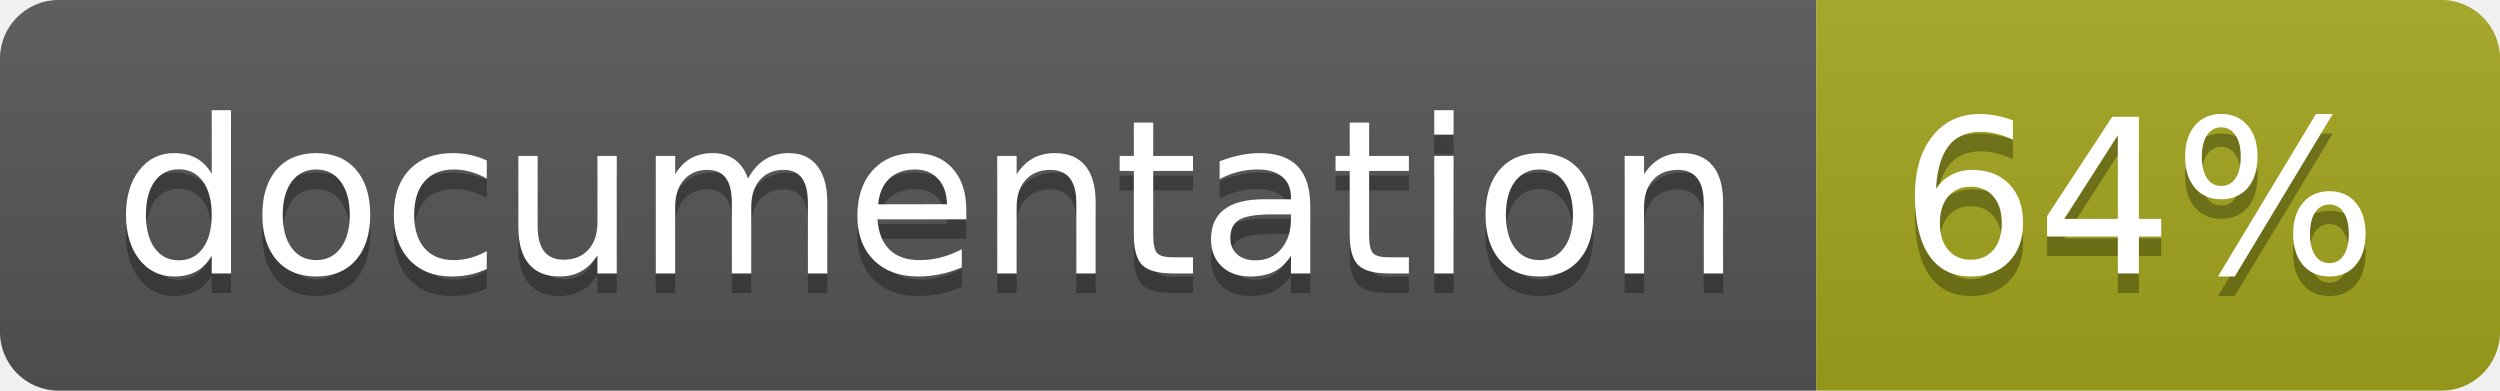
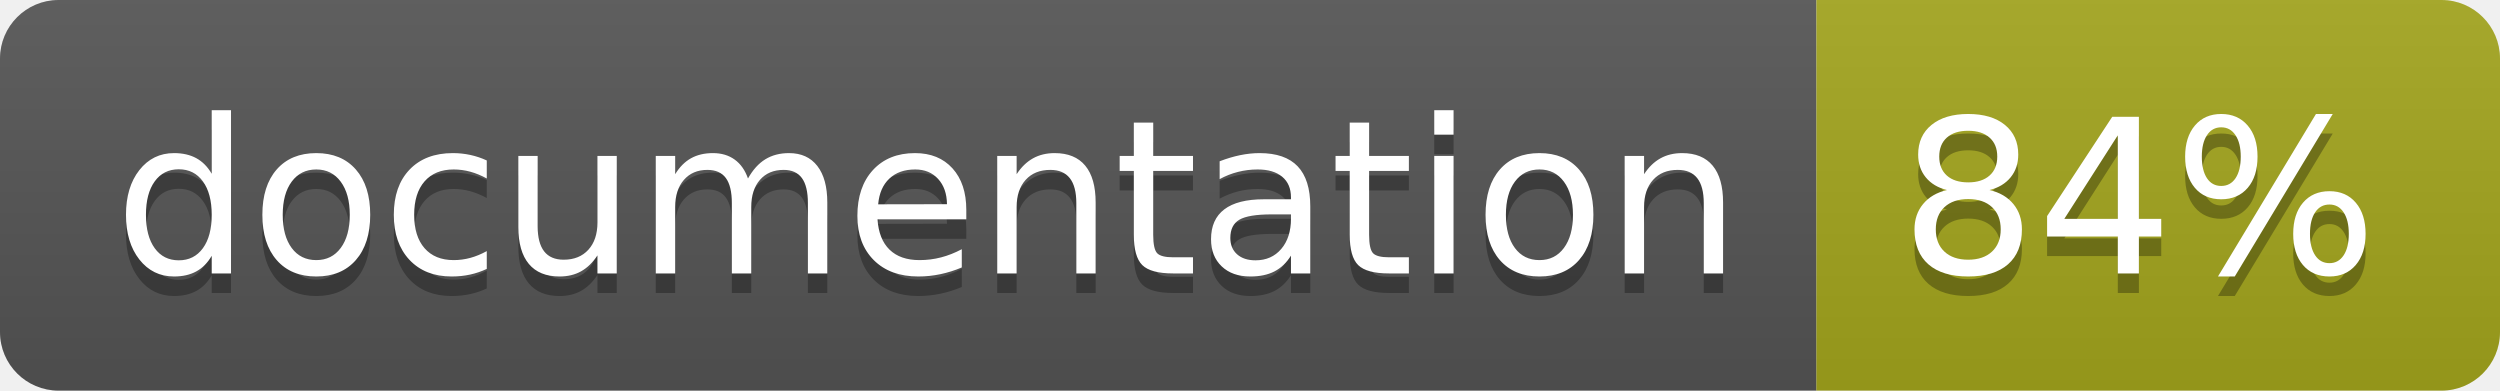
<svg xmlns="http://www.w3.org/2000/svg" width="128" height="20">
  <linearGradient id="b" x2="0" y2="100%">
    <stop offset="0" stop-color="#bbb" stop-opacity=".1" />
    <stop offset="1" stop-opacity=".1" />
  </linearGradient>
  <clipPath id="a">
    <rect width="128" height="20" rx="3" fill="#fff" />
  </clipPath>
  <g clip-path="url(#a)">
    <path fill="#555" d="M0 0h93v20H0z" />
    <path fill="#a4a61d" d="M93 0h35v20H93z" />
    <path fill="url(#b)" d="M0 0h128v20H0z" />
  </g>
  <g fill="#fff" text-anchor="middle" font-family="DejaVu Sans,Verdana,Geneva,sans-serif" font-size="110">
    <text x="475" y="150" fill="#010101" fill-opacity=".3" transform="scale(.1)" textLength="830">
      documentation
    </text>
    <text x="475" y="140" transform="scale(.1)" textLength="830">
      documentation
    </text>
    <text x="1095" y="150" fill="#010101" fill-opacity=".3" transform="scale(.1)" textLength="250">
-       64%
+       84%
    </text>
    <text x="1095" y="140" transform="scale(.1)" textLength="250">
-       64%
+       84%
    </text>
  </g>
</svg>
